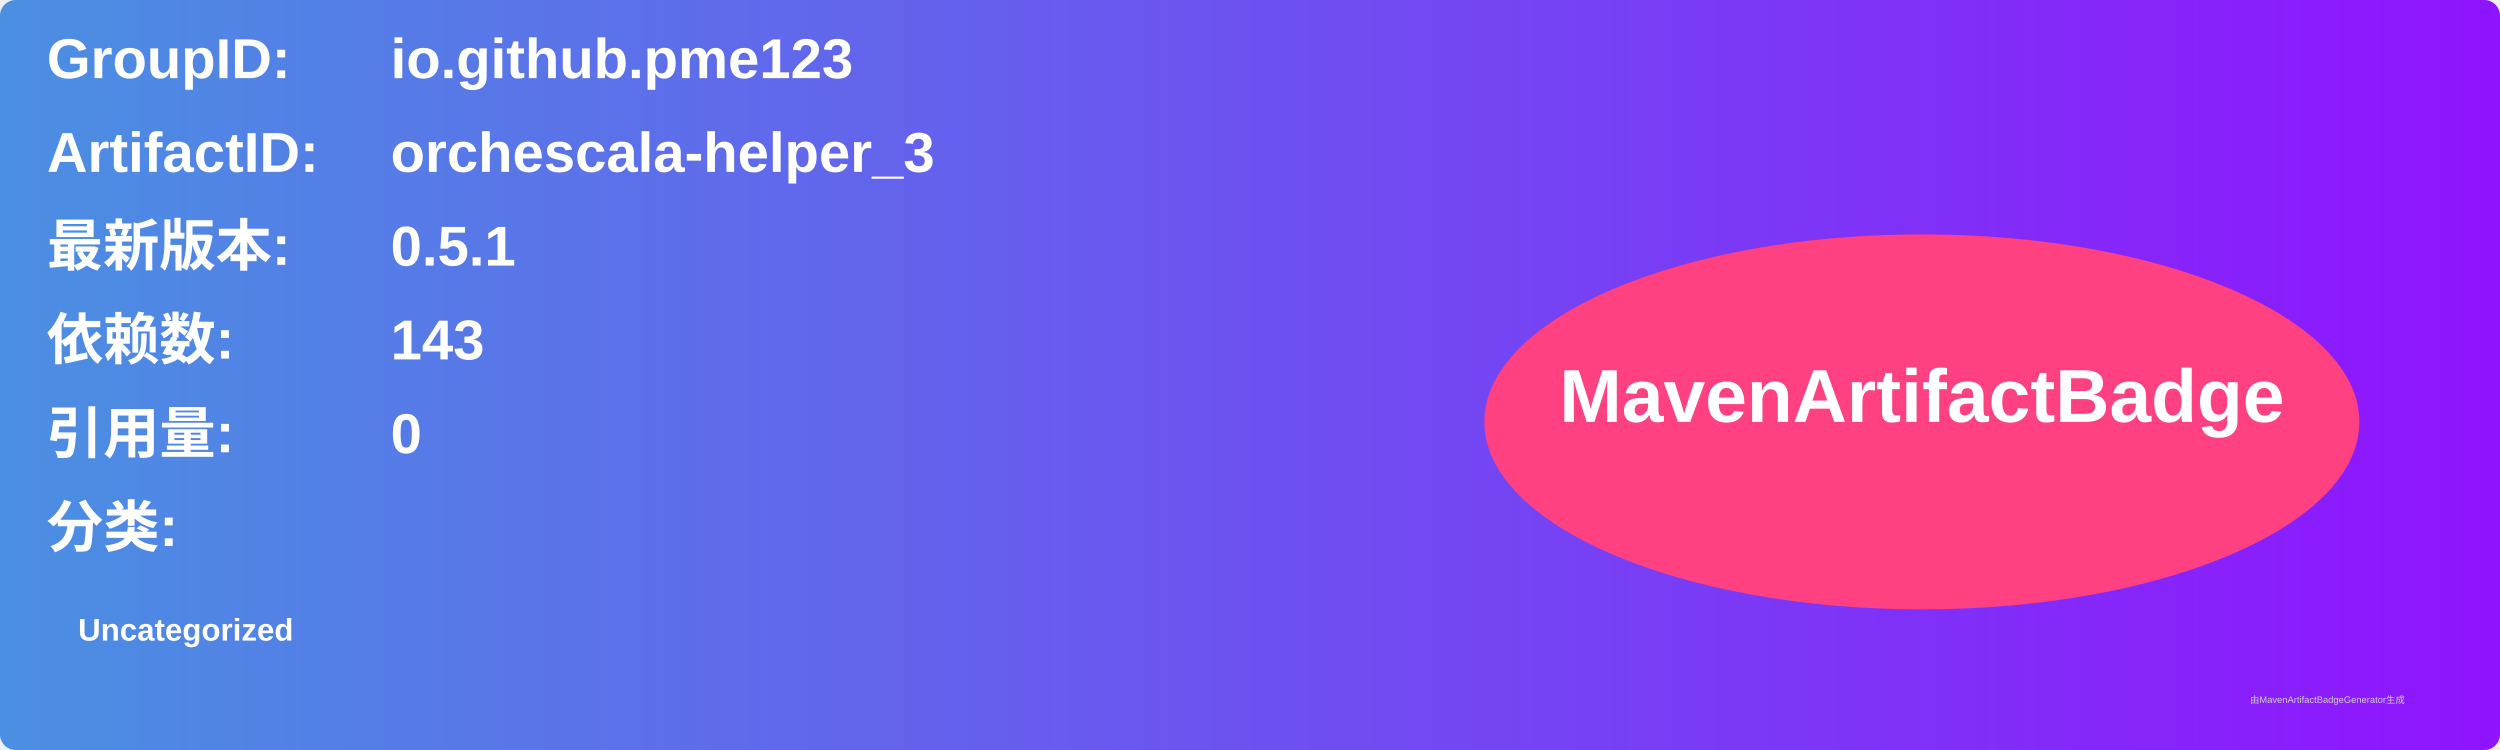
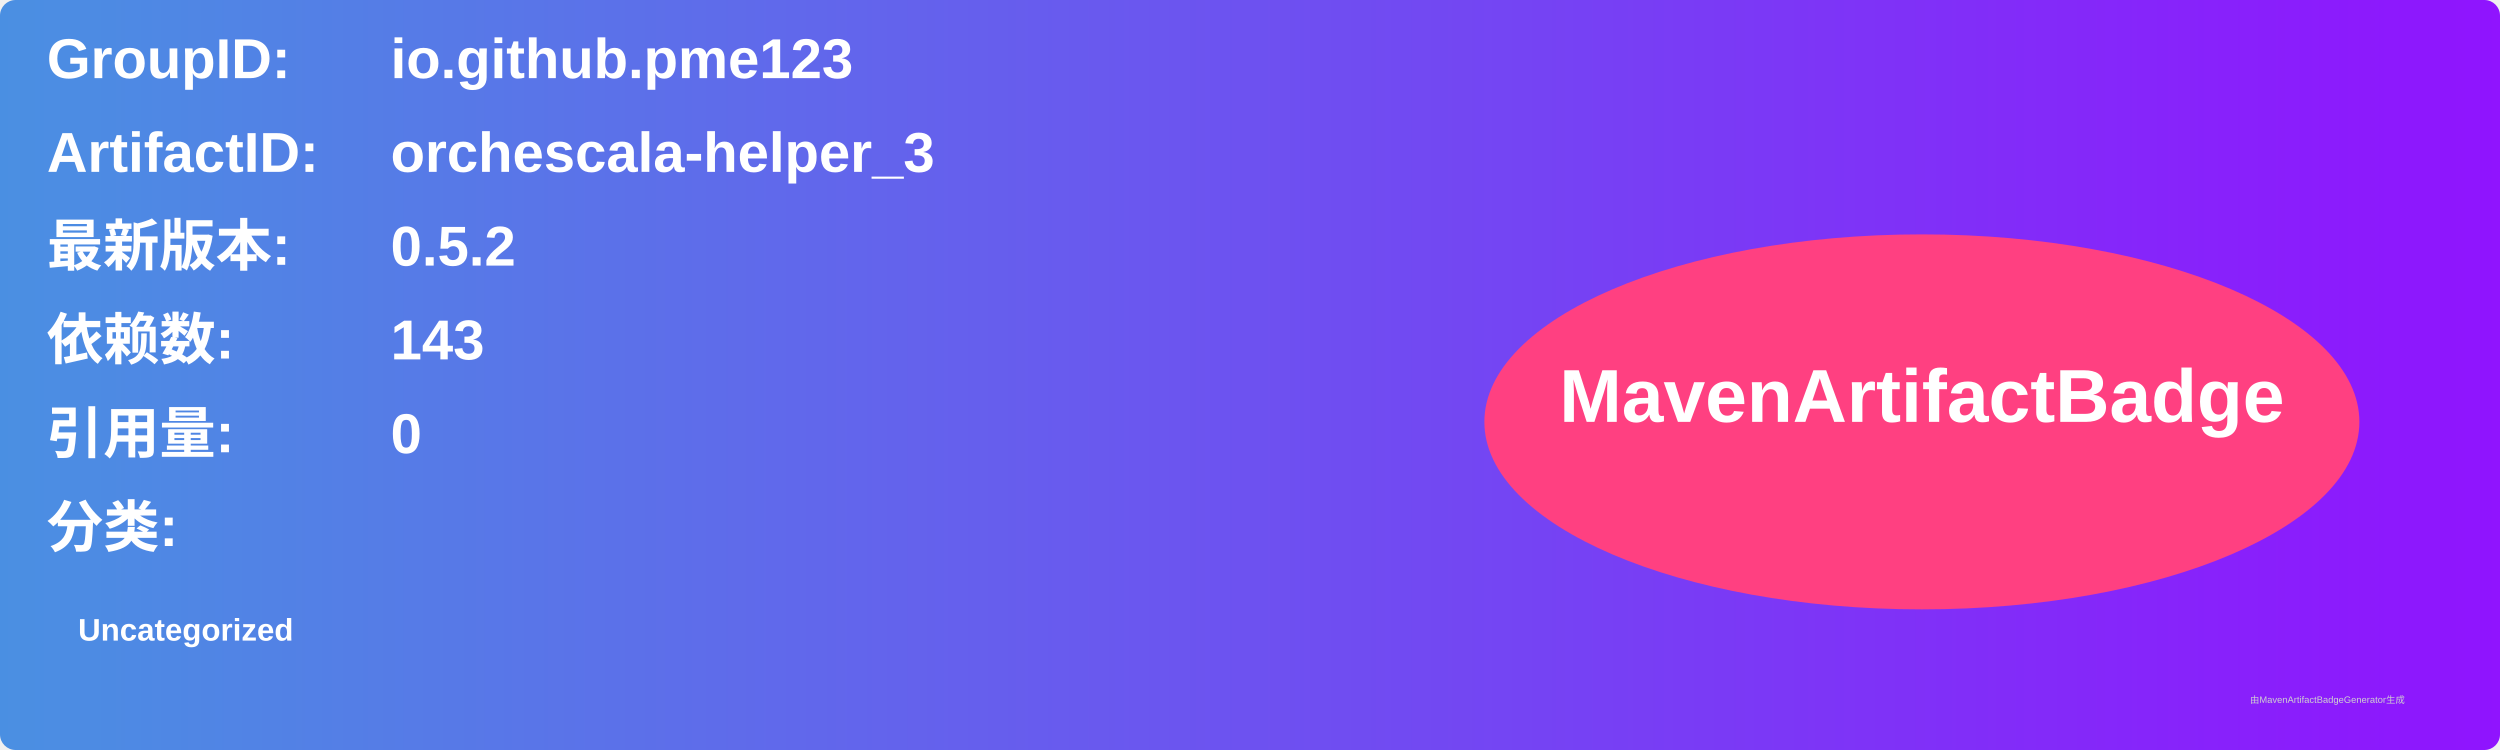
<svg xmlns="http://www.w3.org/2000/svg" width="800" height="240" viewBox="0 0 800 240">
  <linearGradient id="grad" x1="0%" y1="0%" x2="100%" y2="0%">
    <stop offset="0%" stop-color="#4a90e2" />
    <stop offset="100%" stop-color="#9013fe" />
  </linearGradient>
  <rect width="100%" height="100%" rx="5" ry="5" fill="url(#grad)" />
  <g transform="translate(15, 15)">
    <text x="0" y="10" font-family="Arial" font-size="18" fill="white" font-weight="bold" width="260">GroupID:</text>
    <text x="110" y="10" font-family="Arial" font-size="18" fill="white" font-weight="bold" width="460">io.github.pme123</text>
    <text x="0" y="40" font-family="Arial" font-size="18" fill="white" font-weight="bold" width="260">ArtifactID:</text>
    <text x="110" y="40" font-family="Arial" font-size="18" fill="white" font-weight="bold" width="460">orchescala-helper_3</text>
    <text x="0" y="70" font-family="Arial" font-size="18" fill="white" font-weight="bold">最新版本:</text>
    <text x="110" y="70" font-family="Arial" font-size="18" fill="white" font-weight="bold">
-       <tspan font-weight="bold">0.5.1</tspan>
+       <tspan font-weight="bold">0.5.2</tspan>
    </text>
    <text x="0" y="100" font-family="Arial" font-size="18" fill="white" font-weight="bold">依赖数: </text>
    <text x="110" y="100" font-family="Arial" font-size="18" fill="white">
      <tspan font-weight="bold">143</tspan>
    </text>
    <text x="0" y="130" font-family="Arial" font-size="18" fill="white" font-weight="bold">引用量: </text>
    <text x="110" y="130" font-family="Arial" font-size="18" fill="white">
      <tspan font-weight="bold">0</tspan>
    </text>
    <text x="0" y="160" font-family="Arial" font-size="18" fill="white" font-weight="bold">分类:</text>
    <text x="10" y="190" font-family="Arial" font-size="10" fill="white">
      <tspan font-weight="bold">Uncategorized</tspan>
    </text>
    <ellipse cx="600" cy="120" rx="140" ry="60" fill="#ff4081" />
    <text x="600" y="120" text-anchor="middle" font-family="Arial" font-size="24" fill="white" font-weight="bold">MavenArtifactBadge</text>
  </g>
  <text x="720" y="225" font-family="Arial" font-size="3" fill="#d0d0d0">由MavenArtifactBadgeGenerator生成</text>
</svg>
